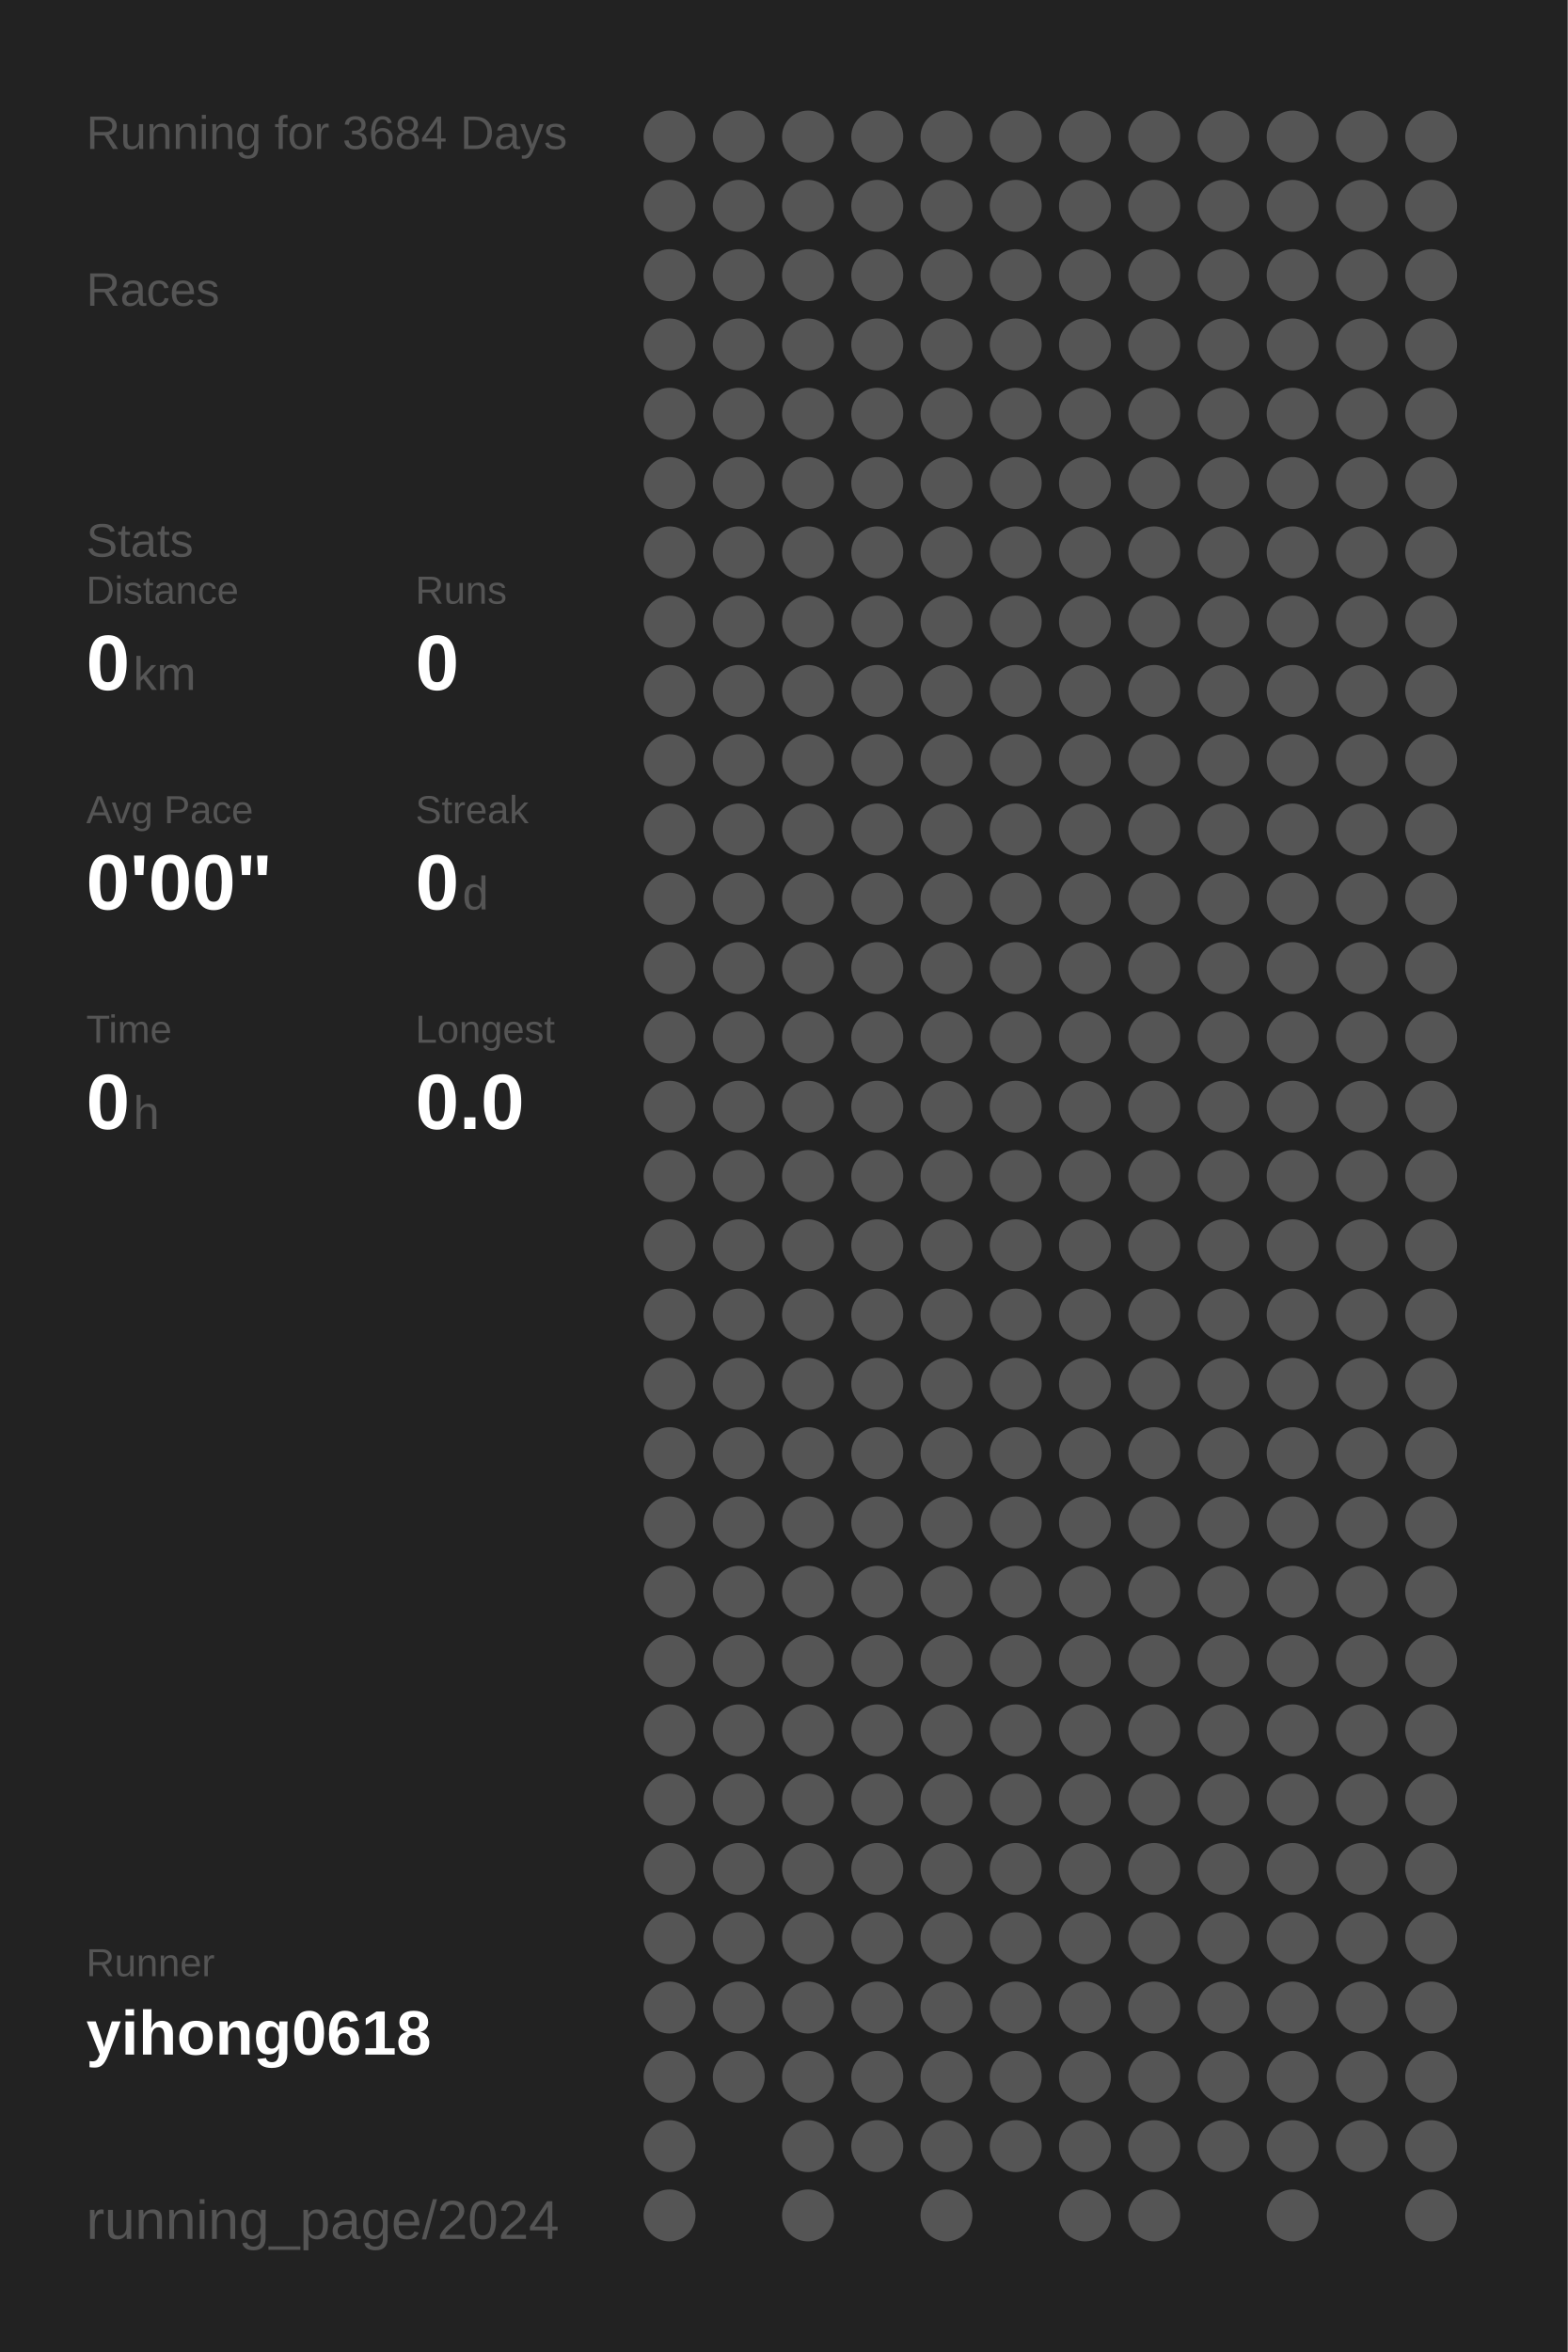
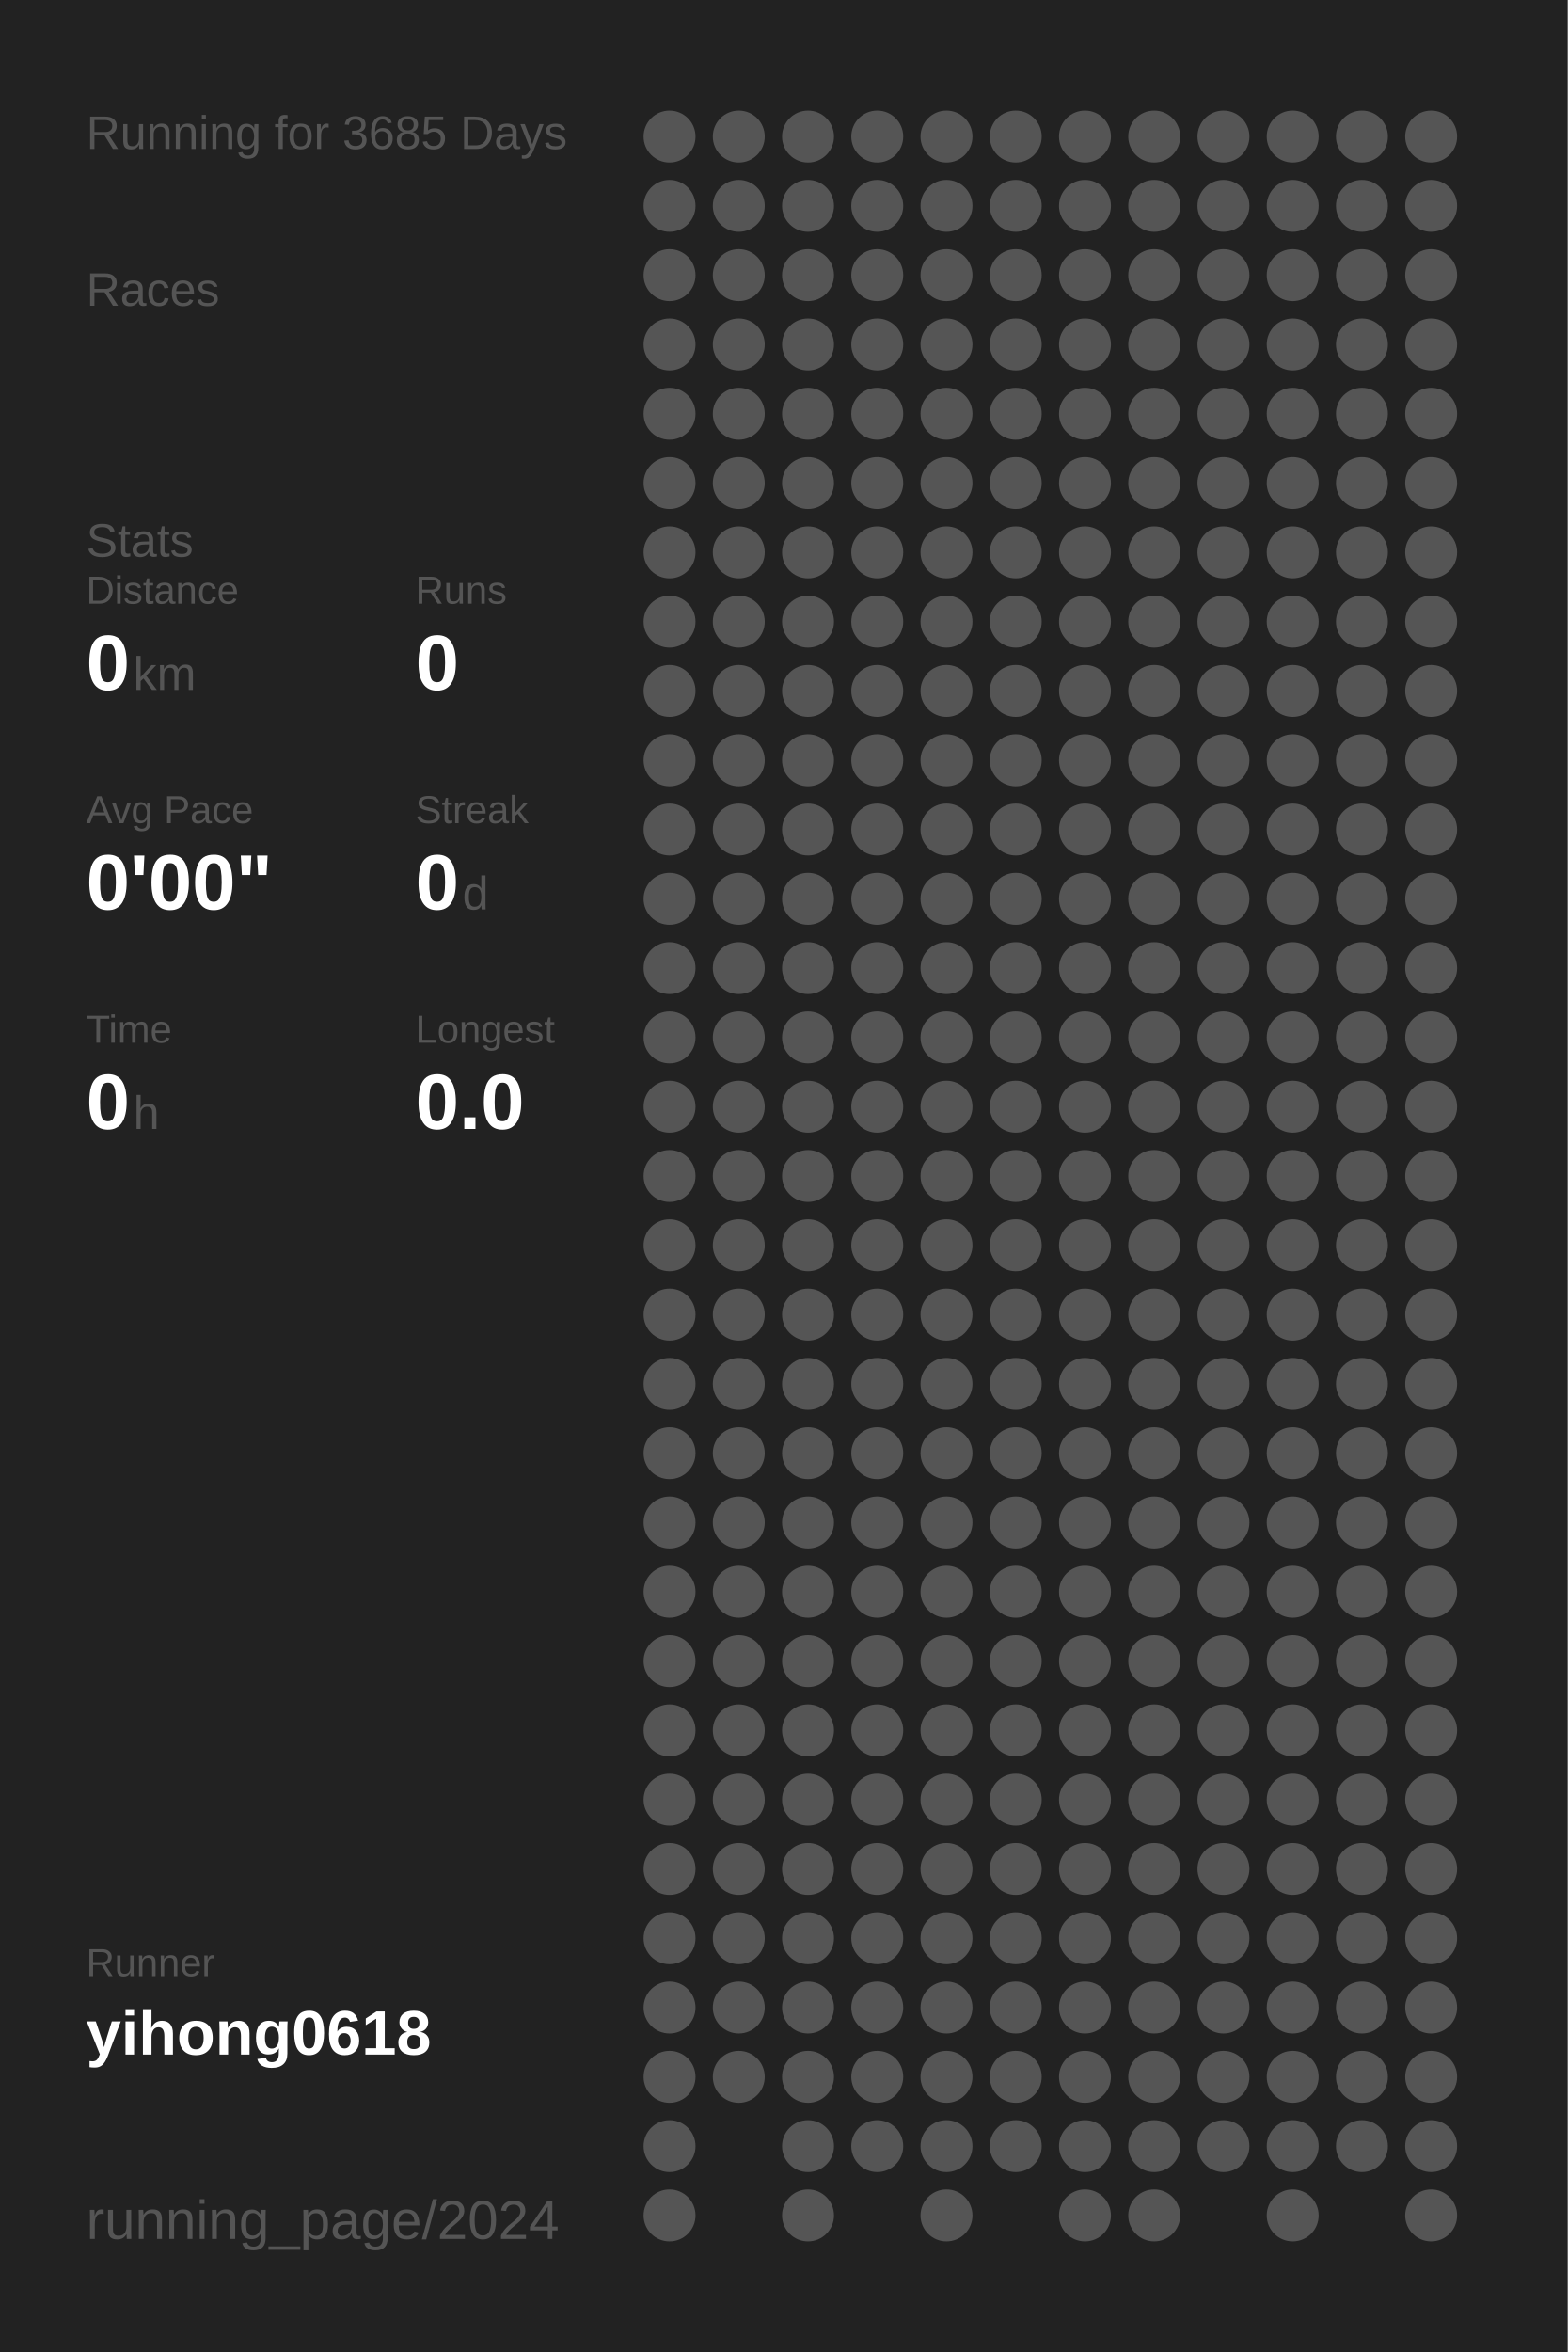
<svg xmlns="http://www.w3.org/2000/svg" baseProfile="full" height="300mm" version="1.1" viewBox="0,0,200,300" width="200mm">
  <defs />
  <rect fill="#222222" height="300" width="200" x="0" y="0" />
-   <text fill="#555555" style="font-size:6px; font-family:Arial;" x="11" y="19">Running for 3684 Days</text>
+   <text fill="#555555" style="font-size:6px; font-family:Arial;" x="11" y="19">Running for 3685 Days</text>
  <text fill="#555555" style="font-size:6px; font-family:Arial;" x="11" y="39">Races</text>
  <text fill="#555555" style="font-size:6px; font-family:Arial;" x="11" y="71">Stats</text>
  <text fill="#555555" style="font-size:5px; font-family:Arial;" x="11" y="77">Distance</text>
  <text fill="#FFFFFF" style="font-size:10px; font-family:Arial; font-weight:bold;" x="11" y="88">0</text>
  <text fill="#555555" style="font-size:6px; font-family:Arial;" x="17" y="88">km</text>
  <text fill="#555555" style="font-size:5px; font-family:Arial;" x="53" y="77">Runs</text>
  <text fill="#FFFFFF" style="font-size:10px; font-family:Arial; font-weight:bold;" x="53" y="88">0</text>
  <text fill="#555555" style="font-size:5px; font-family:Arial;" x="11" y="105">Avg Pace</text>
  <text fill="#FFFFFF" style="font-size:10px; font-family:Arial; font-weight:bold;" x="11" y="116">0'00"</text>
  <text fill="#555555" style="font-size:5px; font-family:Arial;" x="53" y="105">Streak</text>
  <text fill="#FFFFFF" style="font-size:10px; font-family:Arial; font-weight:bold;" x="53" y="116">0</text>
  <text fill="#555555" style="font-size:6px; font-family:Arial;" x="59" y="116">d</text>
  <text fill="#555555" style="font-size:5px; font-family:Arial;" x="11" y="133">Time</text>
  <text fill="#FFFFFF" style="font-size:10px; font-family:Arial; font-weight:bold;" x="11" y="144">0</text>
  <text fill="#555555" style="font-size:6px; font-family:Arial;" x="17" y="144">h</text>
  <text fill="#555555" style="font-size:5px; font-family:Arial;" x="53" y="133">Longest</text>
  <text fill="#FFFFFF" style="font-size:10px; font-family:Arial; font-weight:bold;" x="53" y="144">0.0</text>
  <text fill="#555555" style="font-size:5px; font-family:Arial;" x="11" y="252.065">Runner</text>
  <text fill="#FFFFFF" style="font-size:8px; font-family:Arial; font-weight:bold;" x="11" y="262.065">yihong0618</text>
  <text fill="#555555" style="font-size:7px; font-family:Arial;" x="11" y="285.581">running_page/2024</text>
  <circle cx="85.417" cy="17.419" fill="#555555" r="3.312" />
  <circle cx="85.417" cy="26.258" fill="#555555" r="3.312" />
  <circle cx="85.417" cy="35.097" fill="#555555" r="3.312" />
  <circle cx="85.417" cy="43.935" fill="#555555" r="3.312" />
  <circle cx="85.417" cy="52.774" fill="#555555" r="3.312" />
  <circle cx="85.417" cy="61.613" fill="#555555" r="3.312" />
  <circle cx="85.417" cy="70.452" fill="#555555" r="3.312" />
  <circle cx="85.417" cy="79.29" fill="#555555" r="3.312" />
  <circle cx="85.417" cy="88.129" fill="#555555" r="3.312" />
  <circle cx="85.417" cy="96.968" fill="#555555" r="3.312" />
  <circle cx="85.417" cy="105.806" fill="#555555" r="3.312" />
  <circle cx="85.417" cy="114.645" fill="#555555" r="3.312" />
  <circle cx="85.417" cy="123.484" fill="#555555" r="3.312" />
  <circle cx="85.417" cy="132.323" fill="#555555" r="3.312" />
  <circle cx="85.417" cy="141.161" fill="#555555" r="3.312" />
  <circle cx="85.417" cy="150" fill="#555555" r="3.312" />
  <circle cx="85.417" cy="158.839" fill="#555555" r="3.312" />
  <circle cx="85.417" cy="167.677" fill="#555555" r="3.312" />
  <circle cx="85.417" cy="176.516" fill="#555555" r="3.312" />
  <circle cx="85.417" cy="185.355" fill="#555555" r="3.312" />
  <circle cx="85.417" cy="194.194" fill="#555555" r="3.312" />
  <circle cx="85.417" cy="203.032" fill="#555555" r="3.312" />
  <circle cx="85.417" cy="211.871" fill="#555555" r="3.312" />
  <circle cx="85.417" cy="220.71" fill="#555555" r="3.312" />
  <circle cx="85.417" cy="229.548" fill="#555555" r="3.312" />
  <circle cx="85.417" cy="238.387" fill="#555555" r="3.312" />
  <circle cx="85.417" cy="247.226" fill="#555555" r="3.312" />
  <circle cx="85.417" cy="256.065" fill="#555555" r="3.312" />
  <circle cx="85.417" cy="264.903" fill="#555555" r="3.312" />
  <circle cx="85.417" cy="273.742" fill="#555555" r="3.312" />
  <circle cx="85.417" cy="282.581" fill="#555555" r="3.312" />
  <circle cx="94.25" cy="17.419" fill="#555555" r="3.312" />
  <circle cx="94.25" cy="26.258" fill="#555555" r="3.312" />
  <circle cx="94.25" cy="35.097" fill="#555555" r="3.312" />
  <circle cx="94.25" cy="43.935" fill="#555555" r="3.312" />
  <circle cx="94.25" cy="52.774" fill="#555555" r="3.312" />
  <circle cx="94.25" cy="61.613" fill="#555555" r="3.312" />
  <circle cx="94.25" cy="70.452" fill="#555555" r="3.312" />
  <circle cx="94.25" cy="79.29" fill="#555555" r="3.312" />
  <circle cx="94.25" cy="88.129" fill="#555555" r="3.312" />
  <circle cx="94.25" cy="96.968" fill="#555555" r="3.312" />
  <circle cx="94.25" cy="105.806" fill="#555555" r="3.312" />
  <circle cx="94.25" cy="114.645" fill="#555555" r="3.312" />
  <circle cx="94.25" cy="123.484" fill="#555555" r="3.312" />
  <circle cx="94.25" cy="132.323" fill="#555555" r="3.312" />
  <circle cx="94.25" cy="141.161" fill="#555555" r="3.312" />
  <circle cx="94.25" cy="150" fill="#555555" r="3.312" />
  <circle cx="94.25" cy="158.839" fill="#555555" r="3.312" />
  <circle cx="94.25" cy="167.677" fill="#555555" r="3.312" />
  <circle cx="94.25" cy="176.516" fill="#555555" r="3.312" />
  <circle cx="94.25" cy="185.355" fill="#555555" r="3.312" />
  <circle cx="94.25" cy="194.194" fill="#555555" r="3.312" />
  <circle cx="94.25" cy="203.032" fill="#555555" r="3.312" />
  <circle cx="94.25" cy="211.871" fill="#555555" r="3.312" />
  <circle cx="94.25" cy="220.71" fill="#555555" r="3.312" />
  <circle cx="94.25" cy="229.548" fill="#555555" r="3.312" />
  <circle cx="94.25" cy="238.387" fill="#555555" r="3.312" />
  <circle cx="94.25" cy="247.226" fill="#555555" r="3.312" />
  <circle cx="94.25" cy="256.065" fill="#555555" r="3.312" />
  <circle cx="94.25" cy="264.903" fill="#555555" r="3.312" />
  <circle cx="103.083" cy="17.419" fill="#555555" r="3.312" />
  <circle cx="103.083" cy="26.258" fill="#555555" r="3.312" />
  <circle cx="103.083" cy="35.097" fill="#555555" r="3.312" />
  <circle cx="103.083" cy="43.935" fill="#555555" r="3.312" />
  <circle cx="103.083" cy="52.774" fill="#555555" r="3.312" />
  <circle cx="103.083" cy="61.613" fill="#555555" r="3.312" />
  <circle cx="103.083" cy="70.452" fill="#555555" r="3.312" />
  <circle cx="103.083" cy="79.29" fill="#555555" r="3.312" />
  <circle cx="103.083" cy="88.129" fill="#555555" r="3.312" />
  <circle cx="103.083" cy="96.968" fill="#555555" r="3.312" />
  <circle cx="103.083" cy="105.806" fill="#555555" r="3.312" />
  <circle cx="103.083" cy="114.645" fill="#555555" r="3.312" />
  <circle cx="103.083" cy="123.484" fill="#555555" r="3.312" />
  <circle cx="103.083" cy="132.323" fill="#555555" r="3.312" />
  <circle cx="103.083" cy="141.161" fill="#555555" r="3.312" />
  <circle cx="103.083" cy="150" fill="#555555" r="3.312" />
  <circle cx="103.083" cy="158.839" fill="#555555" r="3.312" />
  <circle cx="103.083" cy="167.677" fill="#555555" r="3.312" />
  <circle cx="103.083" cy="176.516" fill="#555555" r="3.312" />
  <circle cx="103.083" cy="185.355" fill="#555555" r="3.312" />
  <circle cx="103.083" cy="194.194" fill="#555555" r="3.312" />
  <circle cx="103.083" cy="203.032" fill="#555555" r="3.312" />
  <circle cx="103.083" cy="211.871" fill="#555555" r="3.312" />
  <circle cx="103.083" cy="220.71" fill="#555555" r="3.312" />
  <circle cx="103.083" cy="229.548" fill="#555555" r="3.312" />
  <circle cx="103.083" cy="238.387" fill="#555555" r="3.312" />
  <circle cx="103.083" cy="247.226" fill="#555555" r="3.312" />
  <circle cx="103.083" cy="256.065" fill="#555555" r="3.312" />
  <circle cx="103.083" cy="264.903" fill="#555555" r="3.312" />
  <circle cx="103.083" cy="273.742" fill="#555555" r="3.312" />
  <circle cx="103.083" cy="282.581" fill="#555555" r="3.312" />
  <circle cx="111.917" cy="17.419" fill="#555555" r="3.312" />
  <circle cx="111.917" cy="26.258" fill="#555555" r="3.312" />
  <circle cx="111.917" cy="35.097" fill="#555555" r="3.312" />
  <circle cx="111.917" cy="43.935" fill="#555555" r="3.312" />
  <circle cx="111.917" cy="52.774" fill="#555555" r="3.312" />
  <circle cx="111.917" cy="61.613" fill="#555555" r="3.312" />
  <circle cx="111.917" cy="70.452" fill="#555555" r="3.312" />
  <circle cx="111.917" cy="79.29" fill="#555555" r="3.312" />
  <circle cx="111.917" cy="88.129" fill="#555555" r="3.312" />
  <circle cx="111.917" cy="96.968" fill="#555555" r="3.312" />
  <circle cx="111.917" cy="105.806" fill="#555555" r="3.312" />
  <circle cx="111.917" cy="114.645" fill="#555555" r="3.312" />
  <circle cx="111.917" cy="123.484" fill="#555555" r="3.312" />
  <circle cx="111.917" cy="132.323" fill="#555555" r="3.312" />
  <circle cx="111.917" cy="141.161" fill="#555555" r="3.312" />
  <circle cx="111.917" cy="150" fill="#555555" r="3.312" />
  <circle cx="111.917" cy="158.839" fill="#555555" r="3.312" />
  <circle cx="111.917" cy="167.677" fill="#555555" r="3.312" />
  <circle cx="111.917" cy="176.516" fill="#555555" r="3.312" />
  <circle cx="111.917" cy="185.355" fill="#555555" r="3.312" />
  <circle cx="111.917" cy="194.194" fill="#555555" r="3.312" />
  <circle cx="111.917" cy="203.032" fill="#555555" r="3.312" />
  <circle cx="111.917" cy="211.871" fill="#555555" r="3.312" />
  <circle cx="111.917" cy="220.71" fill="#555555" r="3.312" />
  <circle cx="111.917" cy="229.548" fill="#555555" r="3.312" />
  <circle cx="111.917" cy="238.387" fill="#555555" r="3.312" />
  <circle cx="111.917" cy="247.226" fill="#555555" r="3.312" />
  <circle cx="111.917" cy="256.065" fill="#555555" r="3.312" />
  <circle cx="111.917" cy="264.903" fill="#555555" r="3.312" />
  <circle cx="111.917" cy="273.742" fill="#555555" r="3.312" />
  <circle cx="120.75" cy="17.419" fill="#555555" r="3.312" />
  <circle cx="120.75" cy="26.258" fill="#555555" r="3.312" />
  <circle cx="120.75" cy="35.097" fill="#555555" r="3.312" />
  <circle cx="120.75" cy="43.935" fill="#555555" r="3.312" />
  <circle cx="120.75" cy="52.774" fill="#555555" r="3.312" />
  <circle cx="120.75" cy="61.613" fill="#555555" r="3.312" />
  <circle cx="120.75" cy="70.452" fill="#555555" r="3.312" />
  <circle cx="120.75" cy="79.29" fill="#555555" r="3.312" />
  <circle cx="120.75" cy="88.129" fill="#555555" r="3.312" />
  <circle cx="120.75" cy="96.968" fill="#555555" r="3.312" />
  <circle cx="120.75" cy="105.806" fill="#555555" r="3.312" />
  <circle cx="120.75" cy="114.645" fill="#555555" r="3.312" />
  <circle cx="120.75" cy="123.484" fill="#555555" r="3.312" />
  <circle cx="120.75" cy="132.323" fill="#555555" r="3.312" />
  <circle cx="120.75" cy="141.161" fill="#555555" r="3.312" />
  <circle cx="120.75" cy="150" fill="#555555" r="3.312" />
  <circle cx="120.75" cy="158.839" fill="#555555" r="3.312" />
  <circle cx="120.75" cy="167.677" fill="#555555" r="3.312" />
  <circle cx="120.75" cy="176.516" fill="#555555" r="3.312" />
  <circle cx="120.75" cy="185.355" fill="#555555" r="3.312" />
  <circle cx="120.75" cy="194.194" fill="#555555" r="3.312" />
  <circle cx="120.75" cy="203.032" fill="#555555" r="3.312" />
  <circle cx="120.75" cy="211.871" fill="#555555" r="3.312" />
  <circle cx="120.75" cy="220.71" fill="#555555" r="3.312" />
  <circle cx="120.75" cy="229.548" fill="#555555" r="3.312" />
  <circle cx="120.75" cy="238.387" fill="#555555" r="3.312" />
  <circle cx="120.75" cy="247.226" fill="#555555" r="3.312" />
  <circle cx="120.75" cy="256.065" fill="#555555" r="3.312" />
  <circle cx="120.75" cy="264.903" fill="#555555" r="3.312" />
  <circle cx="120.75" cy="273.742" fill="#555555" r="3.312" />
  <circle cx="120.75" cy="282.581" fill="#555555" r="3.312" />
  <circle cx="129.583" cy="17.419" fill="#555555" r="3.312" />
  <circle cx="129.583" cy="26.258" fill="#555555" r="3.312" />
  <circle cx="129.583" cy="35.097" fill="#555555" r="3.312" />
  <circle cx="129.583" cy="43.935" fill="#555555" r="3.312" />
  <circle cx="129.583" cy="52.774" fill="#555555" r="3.312" />
  <circle cx="129.583" cy="61.613" fill="#555555" r="3.312" />
  <circle cx="129.583" cy="70.452" fill="#555555" r="3.312" />
  <circle cx="129.583" cy="79.29" fill="#555555" r="3.312" />
  <circle cx="129.583" cy="88.129" fill="#555555" r="3.312" />
  <circle cx="129.583" cy="96.968" fill="#555555" r="3.312" />
  <circle cx="129.583" cy="105.806" fill="#555555" r="3.312" />
  <circle cx="129.583" cy="114.645" fill="#555555" r="3.312" />
  <circle cx="129.583" cy="123.484" fill="#555555" r="3.312" />
  <circle cx="129.583" cy="132.323" fill="#555555" r="3.312" />
  <circle cx="129.583" cy="141.161" fill="#555555" r="3.312" />
  <circle cx="129.583" cy="150" fill="#555555" r="3.312" />
  <circle cx="129.583" cy="158.839" fill="#555555" r="3.312" />
  <circle cx="129.583" cy="167.677" fill="#555555" r="3.312" />
  <circle cx="129.583" cy="176.516" fill="#555555" r="3.312" />
  <circle cx="129.583" cy="185.355" fill="#555555" r="3.312" />
  <circle cx="129.583" cy="194.194" fill="#555555" r="3.312" />
  <circle cx="129.583" cy="203.032" fill="#555555" r="3.312" />
  <circle cx="129.583" cy="211.871" fill="#555555" r="3.312" />
  <circle cx="129.583" cy="220.71" fill="#555555" r="3.312" />
  <circle cx="129.583" cy="229.548" fill="#555555" r="3.312" />
  <circle cx="129.583" cy="238.387" fill="#555555" r="3.312" />
  <circle cx="129.583" cy="247.226" fill="#555555" r="3.312" />
  <circle cx="129.583" cy="256.065" fill="#555555" r="3.312" />
  <circle cx="129.583" cy="264.903" fill="#555555" r="3.312" />
  <circle cx="129.583" cy="273.742" fill="#555555" r="3.312" />
  <circle cx="138.417" cy="17.419" fill="#555555" r="3.312" />
  <circle cx="138.417" cy="26.258" fill="#555555" r="3.312" />
  <circle cx="138.417" cy="35.097" fill="#555555" r="3.312" />
  <circle cx="138.417" cy="43.935" fill="#555555" r="3.312" />
  <circle cx="138.417" cy="52.774" fill="#555555" r="3.312" />
  <circle cx="138.417" cy="61.613" fill="#555555" r="3.312" />
  <circle cx="138.417" cy="70.452" fill="#555555" r="3.312" />
  <circle cx="138.417" cy="79.29" fill="#555555" r="3.312" />
  <circle cx="138.417" cy="88.129" fill="#555555" r="3.312" />
  <circle cx="138.417" cy="96.968" fill="#555555" r="3.312" />
  <circle cx="138.417" cy="105.806" fill="#555555" r="3.312" />
  <circle cx="138.417" cy="114.645" fill="#555555" r="3.312" />
  <circle cx="138.417" cy="123.484" fill="#555555" r="3.312" />
  <circle cx="138.417" cy="132.323" fill="#555555" r="3.312" />
  <circle cx="138.417" cy="141.161" fill="#555555" r="3.312" />
  <circle cx="138.417" cy="150" fill="#555555" r="3.312" />
  <circle cx="138.417" cy="158.839" fill="#555555" r="3.312" />
  <circle cx="138.417" cy="167.677" fill="#555555" r="3.312" />
  <circle cx="138.417" cy="176.516" fill="#555555" r="3.312" />
  <circle cx="138.417" cy="185.355" fill="#555555" r="3.312" />
  <circle cx="138.417" cy="194.194" fill="#555555" r="3.312" />
  <circle cx="138.417" cy="203.032" fill="#555555" r="3.312" />
  <circle cx="138.417" cy="211.871" fill="#555555" r="3.312" />
  <circle cx="138.417" cy="220.71" fill="#555555" r="3.312" />
  <circle cx="138.417" cy="229.548" fill="#555555" r="3.312" />
  <circle cx="138.417" cy="238.387" fill="#555555" r="3.312" />
  <circle cx="138.417" cy="247.226" fill="#555555" r="3.312" />
  <circle cx="138.417" cy="256.065" fill="#555555" r="3.312" />
  <circle cx="138.417" cy="264.903" fill="#555555" r="3.312" />
  <circle cx="138.417" cy="273.742" fill="#555555" r="3.312" />
  <circle cx="138.417" cy="282.581" fill="#555555" r="3.312" />
  <circle cx="147.25" cy="17.419" fill="#555555" r="3.312" />
  <circle cx="147.25" cy="26.258" fill="#555555" r="3.312" />
  <circle cx="147.25" cy="35.097" fill="#555555" r="3.312" />
  <circle cx="147.25" cy="43.935" fill="#555555" r="3.312" />
  <circle cx="147.25" cy="52.774" fill="#555555" r="3.312" />
  <circle cx="147.25" cy="61.613" fill="#555555" r="3.312" />
  <circle cx="147.25" cy="70.452" fill="#555555" r="3.312" />
  <circle cx="147.25" cy="79.29" fill="#555555" r="3.312" />
  <circle cx="147.25" cy="88.129" fill="#555555" r="3.312" />
  <circle cx="147.25" cy="96.968" fill="#555555" r="3.312" />
  <circle cx="147.25" cy="105.806" fill="#555555" r="3.312" />
  <circle cx="147.25" cy="114.645" fill="#555555" r="3.312" />
  <circle cx="147.25" cy="123.484" fill="#555555" r="3.312" />
  <circle cx="147.25" cy="132.323" fill="#555555" r="3.312" />
  <circle cx="147.25" cy="141.161" fill="#555555" r="3.312" />
  <circle cx="147.25" cy="150" fill="#555555" r="3.312" />
  <circle cx="147.25" cy="158.839" fill="#555555" r="3.312" />
  <circle cx="147.25" cy="167.677" fill="#555555" r="3.312" />
  <circle cx="147.25" cy="176.516" fill="#555555" r="3.312" />
  <circle cx="147.25" cy="185.355" fill="#555555" r="3.312" />
  <circle cx="147.25" cy="194.194" fill="#555555" r="3.312" />
  <circle cx="147.25" cy="203.032" fill="#555555" r="3.312" />
  <circle cx="147.25" cy="211.871" fill="#555555" r="3.312" />
  <circle cx="147.25" cy="220.71" fill="#555555" r="3.312" />
  <circle cx="147.25" cy="229.548" fill="#555555" r="3.312" />
  <circle cx="147.25" cy="238.387" fill="#555555" r="3.312" />
  <circle cx="147.25" cy="247.226" fill="#555555" r="3.312" />
  <circle cx="147.25" cy="256.065" fill="#555555" r="3.312" />
  <circle cx="147.25" cy="264.903" fill="#555555" r="3.312" />
  <circle cx="147.25" cy="273.742" fill="#555555" r="3.312" />
  <circle cx="147.25" cy="282.581" fill="#555555" r="3.312" />
  <circle cx="156.083" cy="17.419" fill="#555555" r="3.312" />
  <circle cx="156.083" cy="26.258" fill="#555555" r="3.312" />
  <circle cx="156.083" cy="35.097" fill="#555555" r="3.312" />
  <circle cx="156.083" cy="43.935" fill="#555555" r="3.312" />
  <circle cx="156.083" cy="52.774" fill="#555555" r="3.312" />
  <circle cx="156.083" cy="61.613" fill="#555555" r="3.312" />
  <circle cx="156.083" cy="70.452" fill="#555555" r="3.312" />
  <circle cx="156.083" cy="79.29" fill="#555555" r="3.312" />
  <circle cx="156.083" cy="88.129" fill="#555555" r="3.312" />
  <circle cx="156.083" cy="96.968" fill="#555555" r="3.312" />
  <circle cx="156.083" cy="105.806" fill="#555555" r="3.312" />
  <circle cx="156.083" cy="114.645" fill="#555555" r="3.312" />
  <circle cx="156.083" cy="123.484" fill="#555555" r="3.312" />
  <circle cx="156.083" cy="132.323" fill="#555555" r="3.312" />
  <circle cx="156.083" cy="141.161" fill="#555555" r="3.312" />
  <circle cx="156.083" cy="150" fill="#555555" r="3.312" />
  <circle cx="156.083" cy="158.839" fill="#555555" r="3.312" />
  <circle cx="156.083" cy="167.677" fill="#555555" r="3.312" />
  <circle cx="156.083" cy="176.516" fill="#555555" r="3.312" />
  <circle cx="156.083" cy="185.355" fill="#555555" r="3.312" />
  <circle cx="156.083" cy="194.194" fill="#555555" r="3.312" />
  <circle cx="156.083" cy="203.032" fill="#555555" r="3.312" />
  <circle cx="156.083" cy="211.871" fill="#555555" r="3.312" />
  <circle cx="156.083" cy="220.71" fill="#555555" r="3.312" />
  <circle cx="156.083" cy="229.548" fill="#555555" r="3.312" />
  <circle cx="156.083" cy="238.387" fill="#555555" r="3.312" />
  <circle cx="156.083" cy="247.226" fill="#555555" r="3.312" />
  <circle cx="156.083" cy="256.065" fill="#555555" r="3.312" />
  <circle cx="156.083" cy="264.903" fill="#555555" r="3.312" />
  <circle cx="156.083" cy="273.742" fill="#555555" r="3.312" />
  <circle cx="164.917" cy="17.419" fill="#555555" r="3.312" />
  <circle cx="164.917" cy="26.258" fill="#555555" r="3.312" />
  <circle cx="164.917" cy="35.097" fill="#555555" r="3.312" />
  <circle cx="164.917" cy="43.935" fill="#555555" r="3.312" />
  <circle cx="164.917" cy="52.774" fill="#555555" r="3.312" />
  <circle cx="164.917" cy="61.613" fill="#555555" r="3.312" />
  <circle cx="164.917" cy="70.452" fill="#555555" r="3.312" />
  <circle cx="164.917" cy="79.29" fill="#555555" r="3.312" />
  <circle cx="164.917" cy="88.129" fill="#555555" r="3.312" />
  <circle cx="164.917" cy="96.968" fill="#555555" r="3.312" />
  <circle cx="164.917" cy="105.806" fill="#555555" r="3.312" />
  <circle cx="164.917" cy="114.645" fill="#555555" r="3.312" />
  <circle cx="164.917" cy="123.484" fill="#555555" r="3.312" />
  <circle cx="164.917" cy="132.323" fill="#555555" r="3.312" />
  <circle cx="164.917" cy="141.161" fill="#555555" r="3.312" />
  <circle cx="164.917" cy="150" fill="#555555" r="3.312" />
  <circle cx="164.917" cy="158.839" fill="#555555" r="3.312" />
  <circle cx="164.917" cy="167.677" fill="#555555" r="3.312" />
  <circle cx="164.917" cy="176.516" fill="#555555" r="3.312" />
  <circle cx="164.917" cy="185.355" fill="#555555" r="3.312" />
  <circle cx="164.917" cy="194.194" fill="#555555" r="3.312" />
  <circle cx="164.917" cy="203.032" fill="#555555" r="3.312" />
  <circle cx="164.917" cy="211.871" fill="#555555" r="3.312" />
  <circle cx="164.917" cy="220.71" fill="#555555" r="3.312" />
  <circle cx="164.917" cy="229.548" fill="#555555" r="3.312" />
  <circle cx="164.917" cy="238.387" fill="#555555" r="3.312" />
  <circle cx="164.917" cy="247.226" fill="#555555" r="3.312" />
  <circle cx="164.917" cy="256.065" fill="#555555" r="3.312" />
  <circle cx="164.917" cy="264.903" fill="#555555" r="3.312" />
  <circle cx="164.917" cy="273.742" fill="#555555" r="3.312" />
  <circle cx="164.917" cy="282.581" fill="#555555" r="3.312" />
  <circle cx="173.75" cy="17.419" fill="#555555" r="3.312" />
  <circle cx="173.75" cy="26.258" fill="#555555" r="3.312" />
  <circle cx="173.75" cy="35.097" fill="#555555" r="3.312" />
  <circle cx="173.75" cy="43.935" fill="#555555" r="3.312" />
  <circle cx="173.75" cy="52.774" fill="#555555" r="3.312" />
  <circle cx="173.75" cy="61.613" fill="#555555" r="3.312" />
  <circle cx="173.75" cy="70.452" fill="#555555" r="3.312" />
  <circle cx="173.75" cy="79.29" fill="#555555" r="3.312" />
  <circle cx="173.75" cy="88.129" fill="#555555" r="3.312" />
  <circle cx="173.75" cy="96.968" fill="#555555" r="3.312" />
  <circle cx="173.75" cy="105.806" fill="#555555" r="3.312" />
  <circle cx="173.75" cy="114.645" fill="#555555" r="3.312" />
  <circle cx="173.75" cy="123.484" fill="#555555" r="3.312" />
  <circle cx="173.75" cy="132.323" fill="#555555" r="3.312" />
  <circle cx="173.75" cy="141.161" fill="#555555" r="3.312" />
  <circle cx="173.75" cy="150" fill="#555555" r="3.312" />
  <circle cx="173.75" cy="158.839" fill="#555555" r="3.312" />
  <circle cx="173.75" cy="167.677" fill="#555555" r="3.312" />
  <circle cx="173.75" cy="176.516" fill="#555555" r="3.312" />
  <circle cx="173.75" cy="185.355" fill="#555555" r="3.312" />
  <circle cx="173.75" cy="194.194" fill="#555555" r="3.312" />
  <circle cx="173.75" cy="203.032" fill="#555555" r="3.312" />
  <circle cx="173.75" cy="211.871" fill="#555555" r="3.312" />
  <circle cx="173.75" cy="220.71" fill="#555555" r="3.312" />
  <circle cx="173.75" cy="229.548" fill="#555555" r="3.312" />
  <circle cx="173.75" cy="238.387" fill="#555555" r="3.312" />
  <circle cx="173.75" cy="247.226" fill="#555555" r="3.312" />
  <circle cx="173.75" cy="256.065" fill="#555555" r="3.312" />
  <circle cx="173.75" cy="264.903" fill="#555555" r="3.312" />
  <circle cx="173.75" cy="273.742" fill="#555555" r="3.312" />
  <circle cx="182.583" cy="17.419" fill="#555555" r="3.312" />
  <circle cx="182.583" cy="26.258" fill="#555555" r="3.312" />
  <circle cx="182.583" cy="35.097" fill="#555555" r="3.312" />
  <circle cx="182.583" cy="43.935" fill="#555555" r="3.312" />
  <circle cx="182.583" cy="52.774" fill="#555555" r="3.312" />
  <circle cx="182.583" cy="61.613" fill="#555555" r="3.312" />
  <circle cx="182.583" cy="70.452" fill="#555555" r="3.312" />
  <circle cx="182.583" cy="79.29" fill="#555555" r="3.312" />
  <circle cx="182.583" cy="88.129" fill="#555555" r="3.312" />
  <circle cx="182.583" cy="96.968" fill="#555555" r="3.312" />
  <circle cx="182.583" cy="105.806" fill="#555555" r="3.312" />
  <circle cx="182.583" cy="114.645" fill="#555555" r="3.312" />
  <circle cx="182.583" cy="123.484" fill="#555555" r="3.312" />
  <circle cx="182.583" cy="132.323" fill="#555555" r="3.312" />
  <circle cx="182.583" cy="141.161" fill="#555555" r="3.312" />
  <circle cx="182.583" cy="150" fill="#555555" r="3.312" />
  <circle cx="182.583" cy="158.839" fill="#555555" r="3.312" />
  <circle cx="182.583" cy="167.677" fill="#555555" r="3.312" />
  <circle cx="182.583" cy="176.516" fill="#555555" r="3.312" />
  <circle cx="182.583" cy="185.355" fill="#555555" r="3.312" />
  <circle cx="182.583" cy="194.194" fill="#555555" r="3.312" />
  <circle cx="182.583" cy="203.032" fill="#555555" r="3.312" />
  <circle cx="182.583" cy="211.871" fill="#555555" r="3.312" />
  <circle cx="182.583" cy="220.71" fill="#555555" r="3.312" />
  <circle cx="182.583" cy="229.548" fill="#555555" r="3.312" />
  <circle cx="182.583" cy="238.387" fill="#555555" r="3.312" />
  <circle cx="182.583" cy="247.226" fill="#555555" r="3.312" />
  <circle cx="182.583" cy="256.065" fill="#555555" r="3.312" />
  <circle cx="182.583" cy="264.903" fill="#555555" r="3.312" />
  <circle cx="182.583" cy="273.742" fill="#555555" r="3.312" />
  <circle cx="182.583" cy="282.581" fill="#555555" r="3.312" />
</svg>
